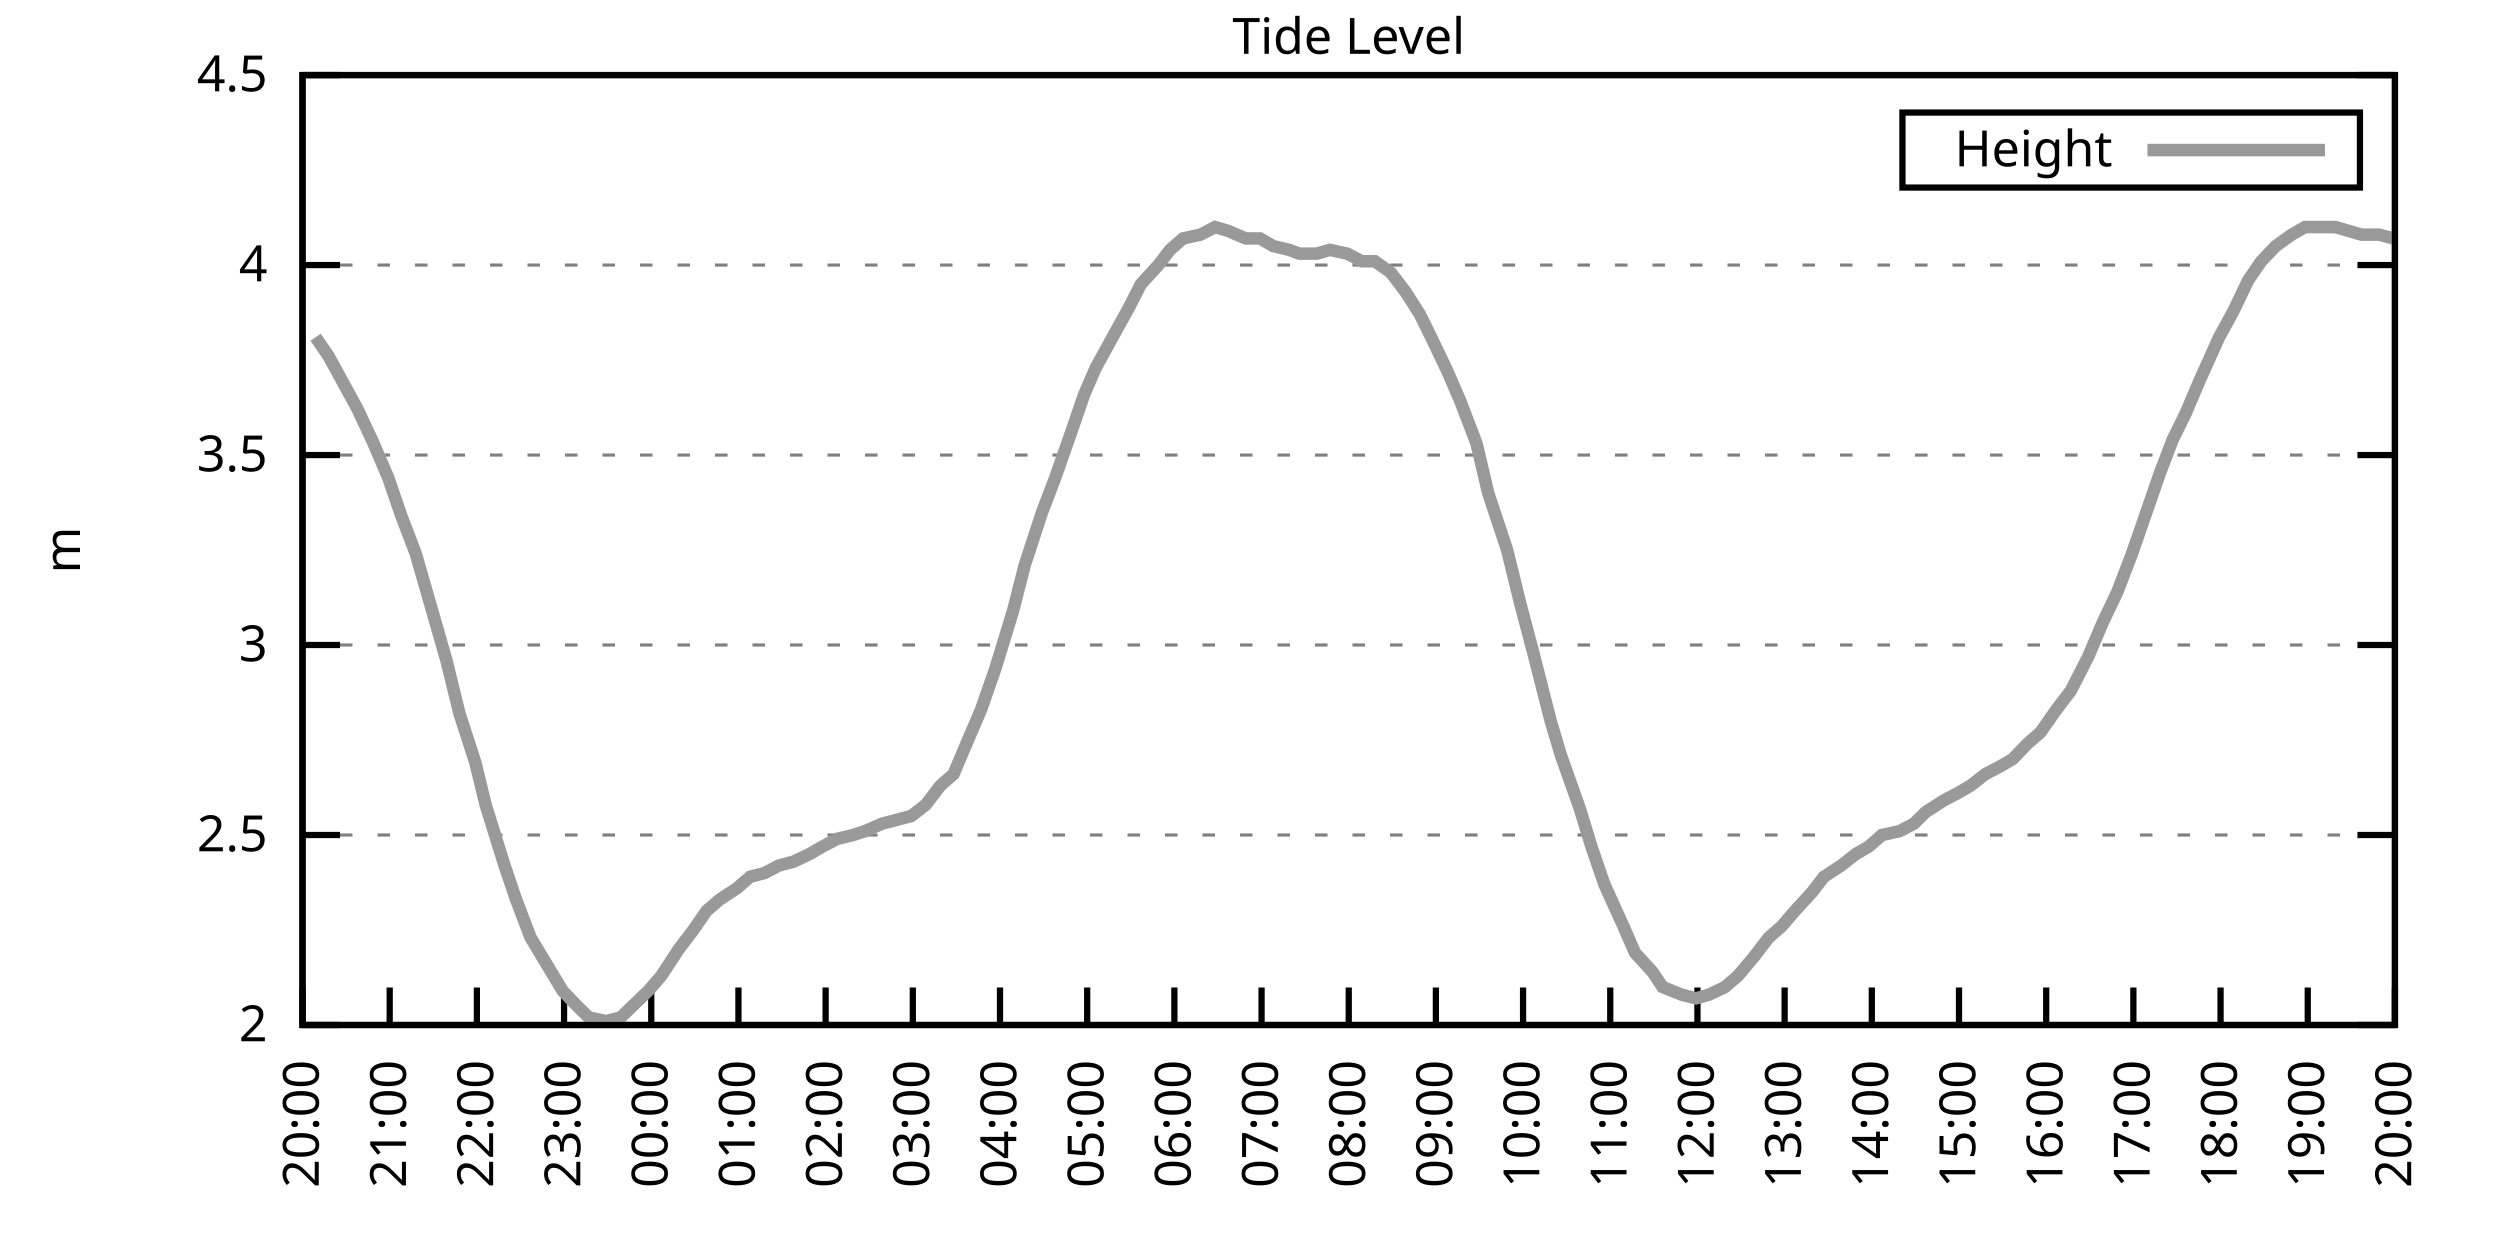
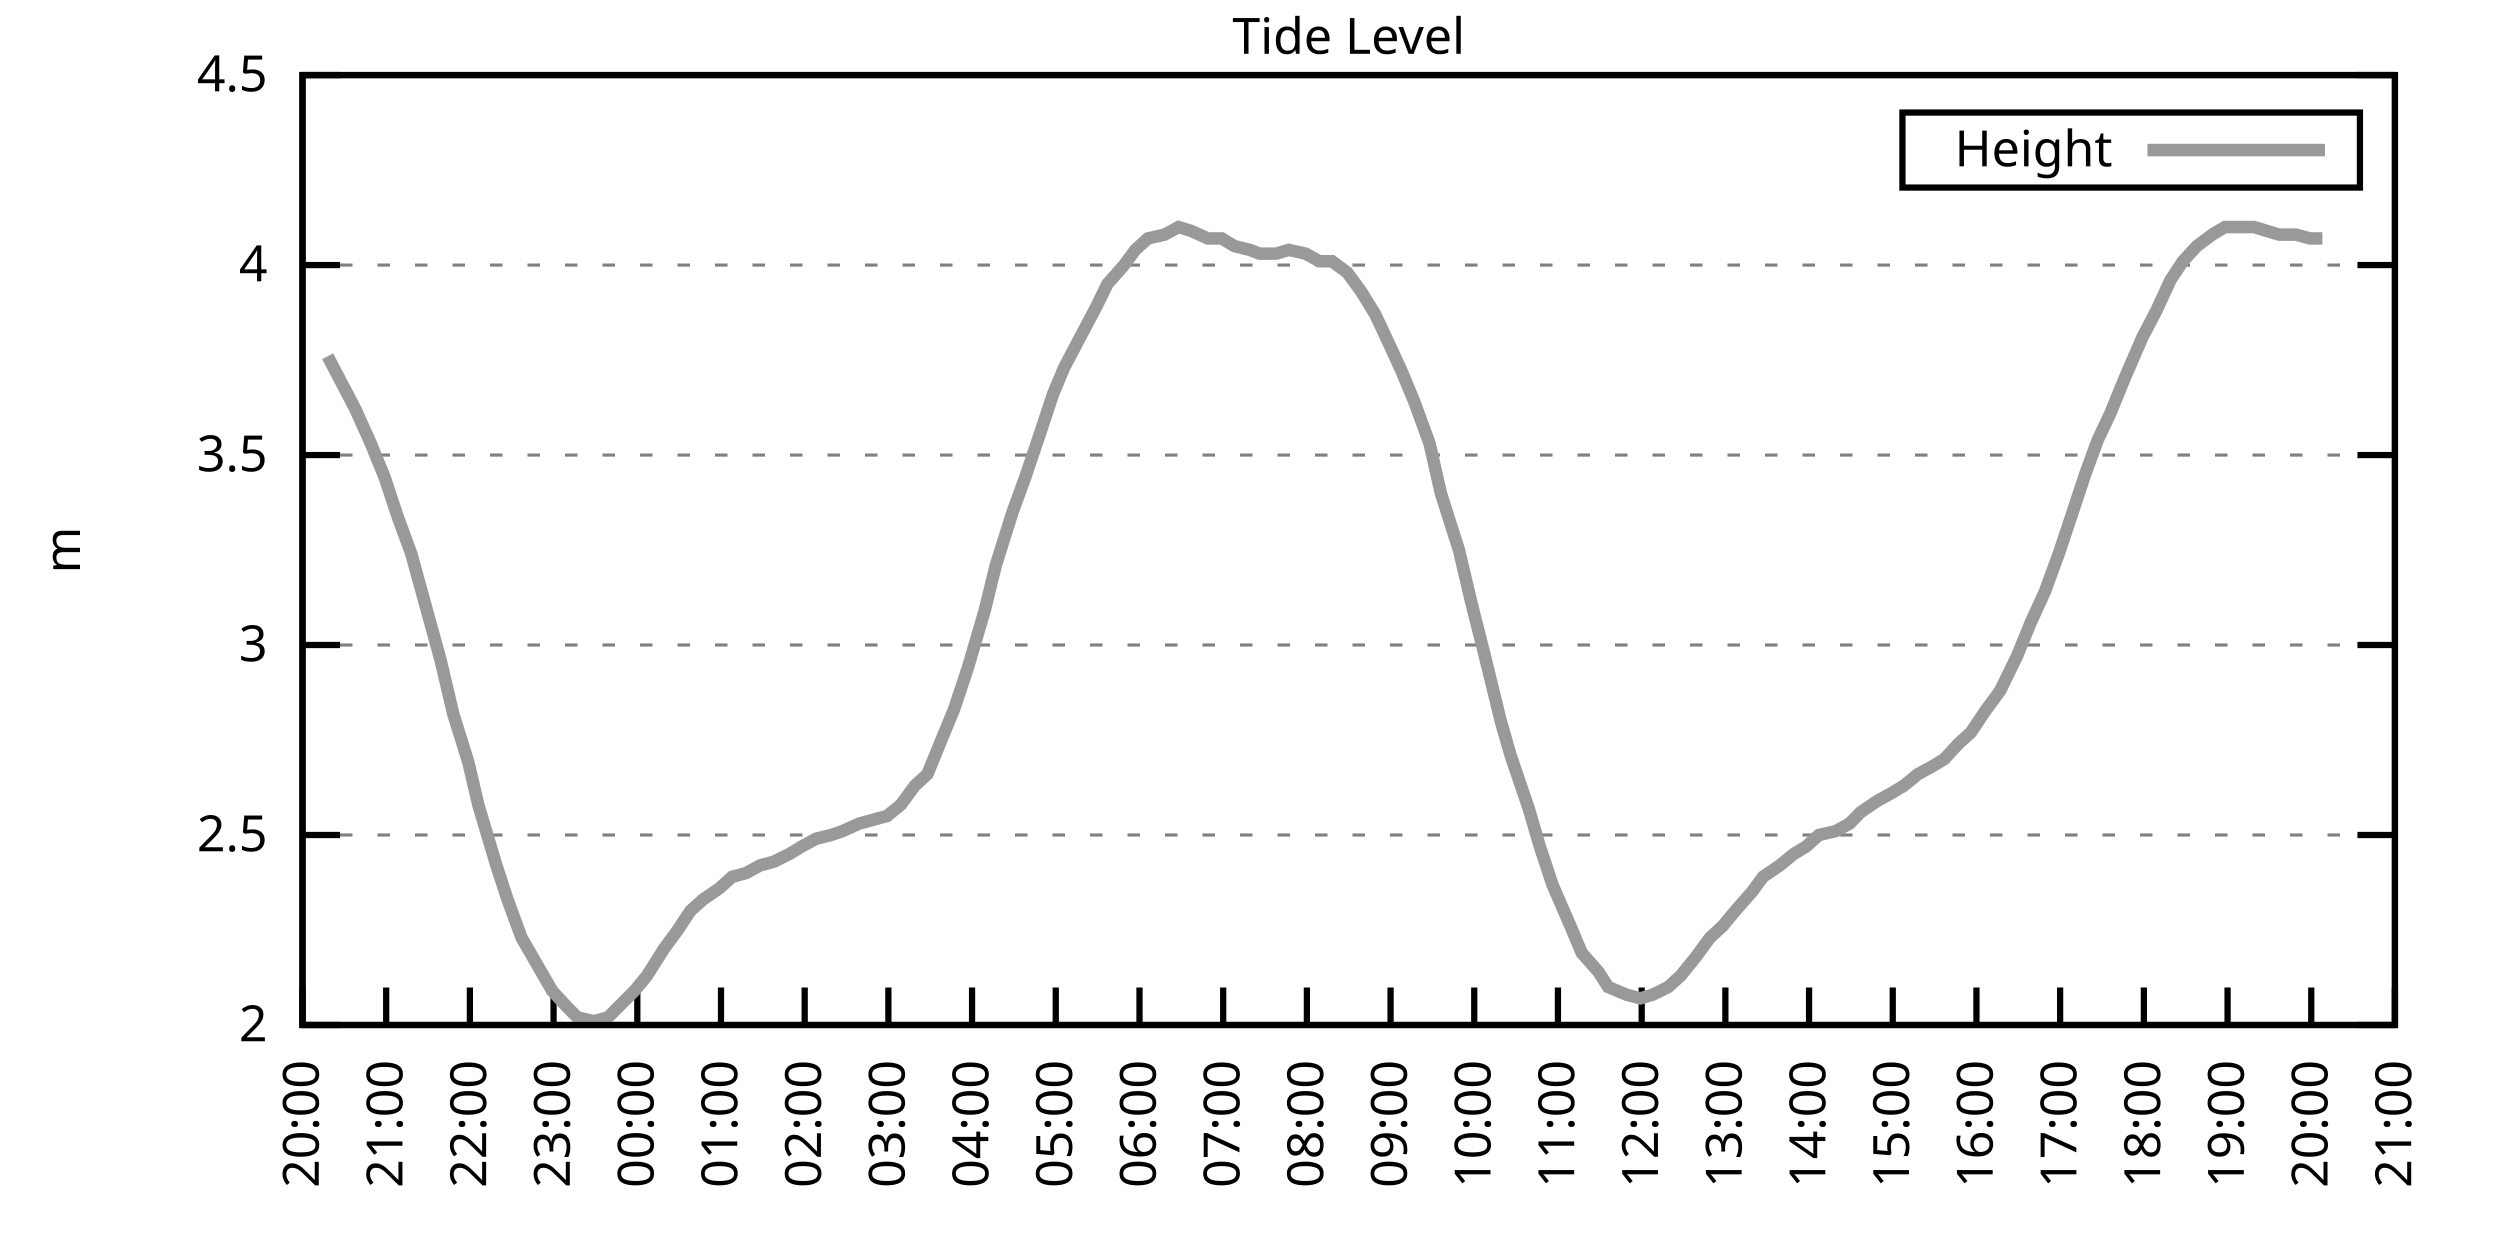
<svg xmlns="http://www.w3.org/2000/svg" xmlns:xlink="http://www.w3.org/1999/xlink" width="400" height="200" viewBox="0 0 400 200">
  <g id="gnuplot_canvas">
    <rect x="0" y="0" width="400" height="200" fill="none" />
    <defs>
      <circle id="gpDot" r="0.5" stroke-width="0.5" stroke="currentColor" />
      <path id="gpPt0" stroke-width="0.333" stroke="currentColor" d="M-1,0 h2 M0,-1 v2" />
      <path id="gpPt1" stroke-width="0.333" stroke="currentColor" d="M-1,-1 L1,1 M1,-1 L-1,1" />
      <path id="gpPt2" stroke-width="0.333" stroke="currentColor" d="M-1,0 L1,0 M0,-1 L0,1 M-1,-1 L1,1 M-1,1 L1,-1" />
      <rect id="gpPt3" stroke-width="0.333" stroke="currentColor" x="-1" y="-1" width="2" height="2" />
      <rect id="gpPt4" stroke-width="0.333" stroke="currentColor" fill="currentColor" x="-1" y="-1" width="2" height="2" />
      <circle id="gpPt5" stroke-width="0.333" stroke="currentColor" cx="0" cy="0" r="1" />
      <use xlink:href="#gpPt5" id="gpPt6" fill="currentColor" stroke="none" />
      <path id="gpPt7" stroke-width="0.333" stroke="currentColor" d="M0,-1.33 L-1.33,0.67 L1.33,0.67 z" />
      <use xlink:href="#gpPt7" id="gpPt8" fill="currentColor" stroke="none" />
      <use xlink:href="#gpPt7" id="gpPt9" stroke="currentColor" transform="rotate(180)" />
      <use xlink:href="#gpPt9" id="gpPt10" fill="currentColor" stroke="none" />
      <use xlink:href="#gpPt3" id="gpPt11" stroke="currentColor" transform="rotate(45)" />
      <use xlink:href="#gpPt11" id="gpPt12" fill="currentColor" stroke="none" />
      <path id="gpPt13" stroke-width="0.333" stroke="currentColor" d="M0,1.330 L1.265,0.411 L0.782,-1.067 L-0.782,-1.076 L-1.265,0.411 z" />
      <use xlink:href="#gpPt13" id="gpPt14" fill="currentColor" stroke="none" />
      <filter id="textbox" filterUnits="objectBoundingBox" x="0" y="0" height="1" width="1">
        <feFlood flood-color="white" flood-opacity="1" result="bgnd" />
        <feComposite in="SourceGraphic" in2="bgnd" operator="atop" />
      </filter>
      <filter id="greybox" filterUnits="objectBoundingBox" x="0" y="0" height="1" width="1">
        <feFlood flood-color="lightgrey" flood-opacity="1" result="grey" />
        <feComposite in="SourceGraphic" in2="grey" operator="atop" />
      </filter>
    </defs>
    <g fill="none" color="white" stroke="currentColor" stroke-width="1.00" stroke-linecap="butt" stroke-linejoin="miter">
</g>
    <g fill="none" color="black" stroke="currentColor" stroke-width="1.00" stroke-linecap="butt" stroke-linejoin="miter">
      <g stroke="none" shape-rendering="crispEdges">
        <polygon fill="rgb(255, 255, 255)" points="48.40,164.00 383.18,164.00 383.18,12.02 48.40,12.02 " />
      </g>
    </g>
    <g fill="none" color="black" stroke="currentColor" stroke-width="1.00" stroke-linecap="butt" stroke-linejoin="miter">
</g>
    <g fill="none" color="black" stroke="black" stroke-width="0.50" stroke-linecap="butt" stroke-linejoin="miter">
</g>
    <g fill="none" color="gray" stroke="currentColor" stroke-width="0.50" stroke-linecap="butt" stroke-linejoin="miter">
      <path stroke="gray" stroke-dasharray="2,4" class="gridline" d="M48.40,164.00 L383.19,164.00  " />
    </g>
    <g fill="none" color="gray" stroke="gray" stroke-width="1.00" stroke-linecap="butt" stroke-linejoin="miter">
</g>
    <g fill="none" color="black" stroke="currentColor" stroke-width="1.00" stroke-linecap="butt" stroke-linejoin="miter">
      <path stroke="black" d="M48.40,164.00 L54.40,164.00 M383.19,164.00 L377.19,164.00  " />
      <g transform="translate(42.80,166.60)" stroke="none" fill="black" font-family="Sans" font-size="8.00" text-anchor="end">
        <text>
          <tspan font-family="Sans"> 2</tspan>
        </text>
      </g>
    </g>
    <g fill="none" color="black" stroke="currentColor" stroke-width="1.00" stroke-linecap="butt" stroke-linejoin="miter">
</g>
    <g fill="none" color="black" stroke="black" stroke-width="0.50" stroke-linecap="butt" stroke-linejoin="miter">
</g>
    <g fill="none" color="gray" stroke="currentColor" stroke-width="0.50" stroke-linecap="butt" stroke-linejoin="miter">
      <path stroke="gray" stroke-dasharray="2,4" class="gridline" d="M48.40,133.60 L383.19,133.60  " />
    </g>
    <g fill="none" color="gray" stroke="gray" stroke-width="1.00" stroke-linecap="butt" stroke-linejoin="miter">
</g>
    <g fill="none" color="black" stroke="currentColor" stroke-width="1.00" stroke-linecap="butt" stroke-linejoin="miter">
      <path stroke="black" d="M48.40,133.60 L54.40,133.60 M383.19,133.60 L377.19,133.60  " />
      <g transform="translate(42.80,136.20)" stroke="none" fill="black" font-family="Sans" font-size="8.00" text-anchor="end">
        <text>
          <tspan font-family="Sans"> 2.5</tspan>
        </text>
      </g>
    </g>
    <g fill="none" color="black" stroke="currentColor" stroke-width="1.00" stroke-linecap="butt" stroke-linejoin="miter">
</g>
    <g fill="none" color="black" stroke="black" stroke-width="0.50" stroke-linecap="butt" stroke-linejoin="miter">
</g>
    <g fill="none" color="gray" stroke="currentColor" stroke-width="0.50" stroke-linecap="butt" stroke-linejoin="miter">
      <path stroke="gray" stroke-dasharray="2,4" class="gridline" d="M48.40,103.20 L383.19,103.20  " />
    </g>
    <g fill="none" color="gray" stroke="gray" stroke-width="1.00" stroke-linecap="butt" stroke-linejoin="miter">
</g>
    <g fill="none" color="black" stroke="currentColor" stroke-width="1.00" stroke-linecap="butt" stroke-linejoin="miter">
      <path stroke="black" d="M48.40,103.20 L54.40,103.20 M383.19,103.20 L377.19,103.20  " />
      <g transform="translate(42.80,105.80)" stroke="none" fill="black" font-family="Sans" font-size="8.00" text-anchor="end">
        <text>
          <tspan font-family="Sans"> 3</tspan>
        </text>
      </g>
    </g>
    <g fill="none" color="black" stroke="currentColor" stroke-width="1.00" stroke-linecap="butt" stroke-linejoin="miter">
</g>
    <g fill="none" color="black" stroke="black" stroke-width="0.50" stroke-linecap="butt" stroke-linejoin="miter">
</g>
    <g fill="none" color="gray" stroke="currentColor" stroke-width="0.50" stroke-linecap="butt" stroke-linejoin="miter">
      <path stroke="gray" stroke-dasharray="2,4" class="gridline" d="M48.40,72.81 L383.19,72.81  " />
    </g>
    <g fill="none" color="gray" stroke="gray" stroke-width="1.00" stroke-linecap="butt" stroke-linejoin="miter">
</g>
    <g fill="none" color="black" stroke="currentColor" stroke-width="1.00" stroke-linecap="butt" stroke-linejoin="miter">
      <path stroke="black" d="M48.40,72.81 L54.40,72.81 M383.19,72.81 L377.19,72.81  " />
      <g transform="translate(42.80,75.41)" stroke="none" fill="black" font-family="Sans" font-size="8.00" text-anchor="end">
        <text>
          <tspan font-family="Sans"> 3.5</tspan>
        </text>
      </g>
    </g>
    <g fill="none" color="black" stroke="currentColor" stroke-width="1.00" stroke-linecap="butt" stroke-linejoin="miter">
</g>
    <g fill="none" color="black" stroke="black" stroke-width="0.50" stroke-linecap="butt" stroke-linejoin="miter">
</g>
    <g fill="none" color="gray" stroke="currentColor" stroke-width="0.50" stroke-linecap="butt" stroke-linejoin="miter">
      <path stroke="gray" stroke-dasharray="2,4" class="gridline" d="M48.40,42.41 L383.19,42.41  " />
    </g>
    <g fill="none" color="gray" stroke="gray" stroke-width="1.00" stroke-linecap="butt" stroke-linejoin="miter">
</g>
    <g fill="none" color="black" stroke="currentColor" stroke-width="1.00" stroke-linecap="butt" stroke-linejoin="miter">
      <path stroke="black" d="M48.40,42.41 L54.40,42.41 M383.19,42.41 L377.19,42.41  " />
      <g transform="translate(42.80,45.01)" stroke="none" fill="black" font-family="Sans" font-size="8.00" text-anchor="end">
        <text>
          <tspan font-family="Sans"> 4</tspan>
        </text>
      </g>
    </g>
    <g fill="none" color="black" stroke="currentColor" stroke-width="1.00" stroke-linecap="butt" stroke-linejoin="miter">
</g>
    <g fill="none" color="black" stroke="black" stroke-width="0.50" stroke-linecap="butt" stroke-linejoin="miter">
</g>
    <g fill="none" color="gray" stroke="currentColor" stroke-width="0.50" stroke-linecap="butt" stroke-linejoin="miter">
      <path stroke="gray" stroke-dasharray="2,4" class="gridline" d="M48.40,12.01 L383.19,12.01  " />
    </g>
    <g fill="none" color="gray" stroke="gray" stroke-width="1.00" stroke-linecap="butt" stroke-linejoin="miter">
</g>
    <g fill="none" color="black" stroke="currentColor" stroke-width="1.00" stroke-linecap="butt" stroke-linejoin="miter">
      <path stroke="black" d="M48.40,12.01 L54.40,12.01 M383.19,12.01 L377.19,12.01  " />
      <g transform="translate(42.80,14.61)" stroke="none" fill="black" font-family="Sans" font-size="8.00" text-anchor="end">
        <text>
          <tspan font-family="Sans"> 4.5</tspan>
        </text>
      </g>
    </g>
    <g fill="none" color="black" stroke="currentColor" stroke-width="1.00" stroke-linecap="butt" stroke-linejoin="miter">
      <path stroke="black" d="M48.40,164.00 L48.40,158.00  " />
      <g transform="translate(51.00,169.60) rotate(270.00)" stroke="none" fill="black" font-family="Sans" font-size="8.00" text-anchor="end">
        <text>
          <tspan font-family="Sans">20:00</tspan>
        </text>
      </g>
    </g>
    <g fill="none" color="black" stroke="currentColor" stroke-width="1.00" stroke-linecap="butt" stroke-linejoin="miter">
-       <path stroke="black" d="M62.35,164.00 L62.35,158.00  " />
-       <g transform="translate(64.95,169.60) rotate(270.00)" stroke="none" fill="black" font-family="Sans" font-size="8.00" text-anchor="end">
+       <path stroke="black" d="M61.79,164.00 L61.79,158.00  " />
+       <g transform="translate(64.39,169.60) rotate(270.00)" stroke="none" fill="black" font-family="Sans" font-size="8.00" text-anchor="end">
        <text>
          <tspan font-family="Sans">21:00</tspan>
        </text>
      </g>
    </g>
    <g fill="none" color="black" stroke="currentColor" stroke-width="1.00" stroke-linecap="butt" stroke-linejoin="miter">
-       <path stroke="black" d="M76.30,164.00 L76.30,158.00  " />
-       <g transform="translate(78.90,169.60) rotate(270.00)" stroke="none" fill="black" font-family="Sans" font-size="8.00" text-anchor="end">
+       <path stroke="black" d="M75.18,164.00 L75.18,158.00  " />
+       <g transform="translate(77.78,169.60) rotate(270.00)" stroke="none" fill="black" font-family="Sans" font-size="8.00" text-anchor="end">
        <text>
          <tspan font-family="Sans">22:00</tspan>
        </text>
      </g>
    </g>
    <g fill="none" color="black" stroke="currentColor" stroke-width="1.00" stroke-linecap="butt" stroke-linejoin="miter">
-       <path stroke="black" d="M90.25,164.00 L90.25,158.00  " />
-       <g transform="translate(92.85,169.60) rotate(270.00)" stroke="none" fill="black" font-family="Sans" font-size="8.00" text-anchor="end">
+       <path stroke="black" d="M88.57,164.00 L88.57,158.00  " />
+       <g transform="translate(91.17,169.60) rotate(270.00)" stroke="none" fill="black" font-family="Sans" font-size="8.00" text-anchor="end">
        <text>
          <tspan font-family="Sans">23:00</tspan>
        </text>
      </g>
    </g>
    <g fill="none" color="black" stroke="currentColor" stroke-width="1.00" stroke-linecap="butt" stroke-linejoin="miter">
-       <path stroke="black" d="M104.20,164.00 L104.20,158.00  " />
-       <g transform="translate(106.80,169.60) rotate(270.00)" stroke="none" fill="black" font-family="Sans" font-size="8.00" text-anchor="end">
+       <path stroke="black" d="M101.97,164.00 L101.97,158.00  " />
+       <g transform="translate(104.57,169.60) rotate(270.00)" stroke="none" fill="black" font-family="Sans" font-size="8.00" text-anchor="end">
        <text>
          <tspan font-family="Sans">00:00</tspan>
        </text>
      </g>
    </g>
    <g fill="none" color="black" stroke="currentColor" stroke-width="1.00" stroke-linecap="butt" stroke-linejoin="miter">
-       <path stroke="black" d="M118.15,164.00 L118.15,158.00  " />
-       <g transform="translate(120.75,169.60) rotate(270.00)" stroke="none" fill="black" font-family="Sans" font-size="8.00" text-anchor="end">
+       <path stroke="black" d="M115.36,164.00 L115.36,158.00  " />
+       <g transform="translate(117.96,169.60) rotate(270.00)" stroke="none" fill="black" font-family="Sans" font-size="8.00" text-anchor="end">
        <text>
          <tspan font-family="Sans">01:00</tspan>
        </text>
      </g>
    </g>
    <g fill="none" color="black" stroke="currentColor" stroke-width="1.00" stroke-linecap="butt" stroke-linejoin="miter">
-       <path stroke="black" d="M132.10,164.00 L132.10,158.00  " />
-       <g transform="translate(134.70,169.60) rotate(270.00)" stroke="none" fill="black" font-family="Sans" font-size="8.00" text-anchor="end">
+       <path stroke="black" d="M128.75,164.00 L128.75,158.00  " />
+       <g transform="translate(131.35,169.60) rotate(270.00)" stroke="none" fill="black" font-family="Sans" font-size="8.00" text-anchor="end">
        <text>
          <tspan font-family="Sans">02:00</tspan>
        </text>
      </g>
    </g>
    <g fill="none" color="black" stroke="currentColor" stroke-width="1.00" stroke-linecap="butt" stroke-linejoin="miter">
-       <path stroke="black" d="M146.05,164.00 L146.05,158.00  " />
-       <g transform="translate(148.65,169.60) rotate(270.00)" stroke="none" fill="black" font-family="Sans" font-size="8.00" text-anchor="end">
+       <path stroke="black" d="M142.14,164.00 L142.14,158.00  " />
+       <g transform="translate(144.74,169.60) rotate(270.00)" stroke="none" fill="black" font-family="Sans" font-size="8.00" text-anchor="end">
        <text>
          <tspan font-family="Sans">03:00</tspan>
        </text>
      </g>
    </g>
    <g fill="none" color="black" stroke="currentColor" stroke-width="1.00" stroke-linecap="butt" stroke-linejoin="miter">
-       <path stroke="black" d="M160.00,164.00 L160.00,158.00  " />
-       <g transform="translate(162.60,169.60) rotate(270.00)" stroke="none" fill="black" font-family="Sans" font-size="8.00" text-anchor="end">
+       <path stroke="black" d="M155.53,164.00 L155.53,158.00  " />
+       <g transform="translate(158.13,169.60) rotate(270.00)" stroke="none" fill="black" font-family="Sans" font-size="8.00" text-anchor="end">
        <text>
          <tspan font-family="Sans">04:00</tspan>
        </text>
      </g>
    </g>
    <g fill="none" color="black" stroke="currentColor" stroke-width="1.00" stroke-linecap="butt" stroke-linejoin="miter">
-       <path stroke="black" d="M173.95,164.00 L173.95,158.00  " />
-       <g transform="translate(176.55,169.60) rotate(270.00)" stroke="none" fill="black" font-family="Sans" font-size="8.00" text-anchor="end">
+       <path stroke="black" d="M168.92,164.00 L168.92,158.00  " />
+       <g transform="translate(171.52,169.60) rotate(270.00)" stroke="none" fill="black" font-family="Sans" font-size="8.00" text-anchor="end">
        <text>
          <tspan font-family="Sans">05:00</tspan>
        </text>
      </g>
    </g>
    <g fill="none" color="black" stroke="currentColor" stroke-width="1.00" stroke-linecap="butt" stroke-linejoin="miter">
-       <path stroke="black" d="M187.90,164.00 L187.90,158.00  " />
-       <g transform="translate(190.50,169.60) rotate(270.00)" stroke="none" fill="black" font-family="Sans" font-size="8.00" text-anchor="end">
+       <path stroke="black" d="M182.32,164.00 L182.32,158.00  " />
+       <g transform="translate(184.92,169.60) rotate(270.00)" stroke="none" fill="black" font-family="Sans" font-size="8.00" text-anchor="end">
        <text>
          <tspan font-family="Sans">06:00</tspan>
        </text>
      </g>
    </g>
    <g fill="none" color="black" stroke="currentColor" stroke-width="1.00" stroke-linecap="butt" stroke-linejoin="miter">
-       <path stroke="black" d="M201.85,164.00 L201.85,158.00  " />
-       <g transform="translate(204.45,169.60) rotate(270.00)" stroke="none" fill="black" font-family="Sans" font-size="8.00" text-anchor="end">
+       <path stroke="black" d="M195.71,164.00 L195.71,158.00  " />
+       <g transform="translate(198.31,169.60) rotate(270.00)" stroke="none" fill="black" font-family="Sans" font-size="8.00" text-anchor="end">
        <text>
          <tspan font-family="Sans">07:00</tspan>
        </text>
      </g>
    </g>
    <g fill="none" color="black" stroke="currentColor" stroke-width="1.00" stroke-linecap="butt" stroke-linejoin="miter">
-       <path stroke="black" d="M215.80,164.00 L215.80,158.00  " />
-       <g transform="translate(218.40,169.60) rotate(270.00)" stroke="none" fill="black" font-family="Sans" font-size="8.00" text-anchor="end">
+       <path stroke="black" d="M209.10,164.00 L209.10,158.00  " />
+       <g transform="translate(211.70,169.60) rotate(270.00)" stroke="none" fill="black" font-family="Sans" font-size="8.00" text-anchor="end">
        <text>
          <tspan font-family="Sans">08:00</tspan>
        </text>
      </g>
    </g>
    <g fill="none" color="black" stroke="currentColor" stroke-width="1.00" stroke-linecap="butt" stroke-linejoin="miter">
-       <path stroke="black" d="M229.74,164.00 L229.74,158.00  " />
-       <g transform="translate(232.34,169.60) rotate(270.00)" stroke="none" fill="black" font-family="Sans" font-size="8.00" text-anchor="end">
+       <path stroke="black" d="M222.49,164.00 L222.49,158.00  " />
+       <g transform="translate(225.09,169.60) rotate(270.00)" stroke="none" fill="black" font-family="Sans" font-size="8.00" text-anchor="end">
        <text>
          <tspan font-family="Sans">09:00</tspan>
        </text>
      </g>
    </g>
    <g fill="none" color="black" stroke="currentColor" stroke-width="1.00" stroke-linecap="butt" stroke-linejoin="miter">
-       <path stroke="black" d="M243.69,164.00 L243.69,158.00  " />
-       <g transform="translate(246.29,169.60) rotate(270.00)" stroke="none" fill="black" font-family="Sans" font-size="8.00" text-anchor="end">
+       <path stroke="black" d="M235.88,164.00 L235.88,158.00  " />
+       <g transform="translate(238.48,169.60) rotate(270.00)" stroke="none" fill="black" font-family="Sans" font-size="8.00" text-anchor="end">
        <text>
          <tspan font-family="Sans">10:00</tspan>
        </text>
      </g>
    </g>
    <g fill="none" color="black" stroke="currentColor" stroke-width="1.00" stroke-linecap="butt" stroke-linejoin="miter">
-       <path stroke="black" d="M257.64,164.00 L257.64,158.00  " />
-       <g transform="translate(260.24,169.60) rotate(270.00)" stroke="none" fill="black" font-family="Sans" font-size="8.00" text-anchor="end">
+       <path stroke="black" d="M249.27,164.00 L249.27,158.00  " />
+       <g transform="translate(251.87,169.60) rotate(270.00)" stroke="none" fill="black" font-family="Sans" font-size="8.00" text-anchor="end">
        <text>
          <tspan font-family="Sans">11:00</tspan>
        </text>
      </g>
    </g>
    <g fill="none" color="black" stroke="currentColor" stroke-width="1.00" stroke-linecap="butt" stroke-linejoin="miter">
-       <path stroke="black" d="M271.59,164.00 L271.59,158.00  " />
-       <g transform="translate(274.19,169.60) rotate(270.00)" stroke="none" fill="black" font-family="Sans" font-size="8.00" text-anchor="end">
+       <path stroke="black" d="M262.67,164.00 L262.67,158.00  " />
+       <g transform="translate(265.27,169.60) rotate(270.00)" stroke="none" fill="black" font-family="Sans" font-size="8.00" text-anchor="end">
        <text>
          <tspan font-family="Sans">12:00</tspan>
        </text>
      </g>
    </g>
    <g fill="none" color="black" stroke="currentColor" stroke-width="1.00" stroke-linecap="butt" stroke-linejoin="miter">
-       <path stroke="black" d="M285.54,164.00 L285.54,158.00  " />
-       <g transform="translate(288.14,169.60) rotate(270.00)" stroke="none" fill="black" font-family="Sans" font-size="8.00" text-anchor="end">
+       <path stroke="black" d="M276.06,164.00 L276.06,158.00  " />
+       <g transform="translate(278.66,169.60) rotate(270.00)" stroke="none" fill="black" font-family="Sans" font-size="8.00" text-anchor="end">
        <text>
          <tspan font-family="Sans">13:00</tspan>
        </text>
      </g>
    </g>
    <g fill="none" color="black" stroke="currentColor" stroke-width="1.00" stroke-linecap="butt" stroke-linejoin="miter">
-       <path stroke="black" d="M299.49,164.00 L299.49,158.00  " />
-       <g transform="translate(302.09,169.60) rotate(270.00)" stroke="none" fill="black" font-family="Sans" font-size="8.00" text-anchor="end">
+       <path stroke="black" d="M289.45,164.00 L289.45,158.00  " />
+       <g transform="translate(292.05,169.60) rotate(270.00)" stroke="none" fill="black" font-family="Sans" font-size="8.00" text-anchor="end">
        <text>
          <tspan font-family="Sans">14:00</tspan>
        </text>
      </g>
    </g>
    <g fill="none" color="black" stroke="currentColor" stroke-width="1.00" stroke-linecap="butt" stroke-linejoin="miter">
-       <path stroke="black" d="M313.44,164.00 L313.44,158.00  " />
-       <g transform="translate(316.04,169.60) rotate(270.00)" stroke="none" fill="black" font-family="Sans" font-size="8.00" text-anchor="end">
+       <path stroke="black" d="M302.84,164.00 L302.84,158.00  " />
+       <g transform="translate(305.44,169.60) rotate(270.00)" stroke="none" fill="black" font-family="Sans" font-size="8.00" text-anchor="end">
        <text>
          <tspan font-family="Sans">15:00</tspan>
        </text>
      </g>
    </g>
    <g fill="none" color="black" stroke="currentColor" stroke-width="1.00" stroke-linecap="butt" stroke-linejoin="miter">
-       <path stroke="black" d="M327.39,164.00 L327.39,158.00  " />
-       <g transform="translate(329.99,169.60) rotate(270.00)" stroke="none" fill="black" font-family="Sans" font-size="8.00" text-anchor="end">
+       <path stroke="black" d="M316.23,164.00 L316.23,158.00  " />
+       <g transform="translate(318.83,169.60) rotate(270.00)" stroke="none" fill="black" font-family="Sans" font-size="8.00" text-anchor="end">
        <text>
          <tspan font-family="Sans">16:00</tspan>
        </text>
      </g>
    </g>
    <g fill="none" color="black" stroke="currentColor" stroke-width="1.00" stroke-linecap="butt" stroke-linejoin="miter">
-       <path stroke="black" d="M341.34,164.00 L341.34,158.00  " />
-       <g transform="translate(343.94,169.60) rotate(270.00)" stroke="none" fill="black" font-family="Sans" font-size="8.00" text-anchor="end">
+       <path stroke="black" d="M329.62,164.00 L329.62,158.00  " />
+       <g transform="translate(332.22,169.60) rotate(270.00)" stroke="none" fill="black" font-family="Sans" font-size="8.00" text-anchor="end">
        <text>
          <tspan font-family="Sans">17:00</tspan>
        </text>
      </g>
    </g>
    <g fill="none" color="black" stroke="currentColor" stroke-width="1.00" stroke-linecap="butt" stroke-linejoin="miter">
-       <path stroke="black" d="M355.29,164.00 L355.29,158.00  " />
-       <g transform="translate(357.89,169.60) rotate(270.00)" stroke="none" fill="black" font-family="Sans" font-size="8.00" text-anchor="end">
+       <path stroke="black" d="M343.02,164.00 L343.02,158.00  " />
+       <g transform="translate(345.62,169.60) rotate(270.00)" stroke="none" fill="black" font-family="Sans" font-size="8.00" text-anchor="end">
        <text>
          <tspan font-family="Sans">18:00</tspan>
        </text>
      </g>
    </g>
    <g fill="none" color="black" stroke="currentColor" stroke-width="1.00" stroke-linecap="butt" stroke-linejoin="miter">
-       <path stroke="black" d="M369.24,164.00 L369.24,158.00  " />
-       <g transform="translate(371.84,169.60) rotate(270.00)" stroke="none" fill="black" font-family="Sans" font-size="8.00" text-anchor="end">
+       <path stroke="black" d="M356.41,164.00 L356.41,158.00  " />
+       <g transform="translate(359.01,169.60) rotate(270.00)" stroke="none" fill="black" font-family="Sans" font-size="8.00" text-anchor="end">
        <text>
          <tspan font-family="Sans">19:00</tspan>
+         </text>
+       </g>
+     </g>
+     <g fill="none" color="black" stroke="currentColor" stroke-width="1.00" stroke-linecap="butt" stroke-linejoin="miter">
+       <path stroke="black" d="M369.80,164.00 L369.80,158.00  " />
+       <g transform="translate(372.40,169.60) rotate(270.00)" stroke="none" fill="black" font-family="Sans" font-size="8.00" text-anchor="end">
+         <text>
+           <tspan font-family="Sans">20:00</tspan>
        </text>
      </g>
    </g>
    <g fill="none" color="black" stroke="currentColor" stroke-width="1.00" stroke-linecap="butt" stroke-linejoin="miter">
      <path stroke="black" d="M383.19,164.00 L383.19,158.00  " />
      <g transform="translate(385.79,169.60) rotate(270.00)" stroke="none" fill="black" font-family="Sans" font-size="8.00" text-anchor="end">
        <text>
-           <tspan font-family="Sans">20:00</tspan>
+           <tspan font-family="Sans">21:00</tspan>
        </text>
      </g>
    </g>
    <g fill="none" color="black" stroke="currentColor" stroke-width="1.00" stroke-linecap="butt" stroke-linejoin="miter">
</g>
    <g fill="none" color="black" stroke="currentColor" stroke-width="1.00" stroke-linecap="butt" stroke-linejoin="miter">
      <path stroke="black" d="M48.40,12.01 L48.40,164.00 L383.19,164.00 L383.19,12.01 L48.40,12.01 Z  " />
    </g>
    <g fill="none" color="black" stroke="currentColor" stroke-width="1.00" stroke-linecap="butt" stroke-linejoin="miter">
</g>
    <g fill="none" color="black" stroke="currentColor" stroke-width="1.00" stroke-linecap="butt" stroke-linejoin="miter">
      <path stroke="black" d="M304.39,30.01 L304.39,18.01 L377.59,18.01 L377.59,30.01 L304.39,30.01 Z  " />
    </g>
    <g id="Tide_level_plot_1">
      <g fill="none" color="white" stroke="black" stroke-width="2.00" stroke-linecap="butt" stroke-linejoin="miter">
</g>
      <g fill="none" color="black" stroke="currentColor" stroke-width="2.00" stroke-linecap="butt" stroke-linejoin="miter">
        <g transform="translate(337.99,26.61)" stroke="none" fill="black" font-family="Sans" font-size="8.00" text-anchor="end">
          <text>
            <tspan font-family="Sans">Height</tspan>
          </text>
        </g>
      </g>
      <g fill="none" color="black" stroke="currentColor" stroke-width="2.00" stroke-linecap="butt" stroke-linejoin="miter">
-         <path stroke="rgb(153, 153, 153)" d="M343.59,24.01 L371.99,24.01 M50.49,53.96 L52.58,57.00 L54.91,61.25 L57.23,65.51 L59.79,70.98 L62.12,76.45   L64.21,82.53 L66.53,88.61 L68.63,95.91 L71.42,105.64 L73.51,114.15 L76.07,122.05 L77.69,128.74 L80.72,138.47   L82.58,143.94 L84.90,150.02 L90.02,158.53 L92.34,160.96 L94.20,162.78 L96.99,163.39 L99.32,162.78 L103.73,158.53   L105.83,156.10 L108.62,151.84 L110.94,148.80 L113.03,145.76 L115.13,143.94 L117.92,142.11 L120.01,140.29 L122.33,139.68   L124.66,138.47 L126.98,137.86 L129.54,136.64 L131.63,135.43 L133.96,134.21 L136.51,133.60 L138.37,132.99 L141.16,131.78   L143.49,131.17 L145.81,130.56 L148.14,128.74 L150.46,125.70 L152.56,123.87 L154.88,118.40 L156.97,113.54 L159.30,106.85   L162.09,97.73 L163.95,90.44 L166.74,81.93 L168.83,76.45 L171.39,69.16 L173.48,63.08 L175.34,58.82 L177.67,54.57   L180.69,49.10 L182.55,45.45 L185.34,42.41 L187.20,39.98 L189.29,38.15 L192.08,37.54 L194.41,36.33 L196.50,36.94   L199.29,38.15 L201.61,38.15 L203.71,39.37 L206.26,39.98 L207.89,40.58 L210.68,40.58 L212.77,39.98 L215.56,40.58   L217.89,41.80 L219.98,41.80 L222.54,43.62 L224.86,46.66 L227.19,50.31 L229.28,54.57 L231.60,59.43 L233.70,64.29   L236.25,70.98 L238.11,78.89 L241.14,88.00 L243.23,96.52 L245.32,104.42 L248.11,115.36 L249.74,120.83 L252.76,129.35   L254.62,135.43 L256.71,141.51 L259.74,148.19 L261.60,152.45 L264.39,155.49 L266.01,157.92 L269.04,159.14 L271.36,159.74   L273.45,159.14 L276.01,157.92 L278.10,156.10 L280.66,153.06 L282.99,150.02 L285.08,148.19 L287.17,145.76 L289.96,142.72   L291.82,140.29 L294.61,138.47 L296.94,136.64 L299.03,135.43 L301.12,133.60 L303.91,132.99 L306.23,131.78 L308.09,129.95   L310.88,128.13 L313.21,126.91 L315.30,125.70 L317.63,123.87 L319.95,122.66 L322.04,121.44 L324.37,119.01 L326.46,117.19   L329.02,113.54 L331.34,110.50 L334.13,105.03 L336.46,99.56 L338.78,94.69 L341.11,88.61 L343.43,81.93 L345.53,75.85   L347.62,70.37 L349.71,66.12 L352.04,60.65 L355.06,53.96 L357.38,49.70 L359.71,44.84 L361.80,41.80 L364.13,39.37   L366.68,37.54 L368.78,36.33 L371.10,36.33 L373.66,36.33 L375.75,36.94 L377.84,37.54 L380.63,37.54 L382.96,38.15    " />
+         <path stroke="rgb(153, 153, 153)" d="M343.59,24.01 L371.99,24.01 M52.42,57.00 L54.65,61.25 L56.88,65.51 L59.34,70.98 L61.57,76.45 L63.58,82.53   L65.81,88.61 L67.82,95.91 L70.50,105.64 L72.50,114.15 L74.96,122.05 L76.52,128.74 L79.42,138.47 L81.21,143.94   L83.44,150.02 L88.35,158.53 L90.58,160.96 L92.37,162.78 L95.05,163.39 L97.28,162.78 L101.52,158.53 L103.53,156.10   L106.21,151.84 L108.44,148.80 L110.45,145.76 L112.46,143.94 L115.13,142.11 L117.14,140.29 L119.38,139.68 L121.61,138.47   L123.84,137.86 L126.29,136.64 L128.30,135.43 L130.54,134.21 L132.99,133.60 L134.78,132.99 L137.45,131.78 L139.69,131.17   L141.92,130.56 L144.15,128.74 L146.38,125.70 L148.39,123.87 L150.62,118.40 L152.63,113.54 L154.86,106.85 L157.54,97.73   L159.33,90.44 L162.01,81.93 L164.01,76.45 L166.47,69.16 L168.48,63.08 L170.26,58.82 L172.50,54.57 L175.40,49.10   L177.18,45.45 L179.86,42.41 L181.65,39.98 L183.66,38.15 L186.33,37.54 L188.57,36.33 L190.57,36.94 L193.25,38.15   L195.48,38.15 L197.49,39.37 L199.95,39.98 L201.51,40.58 L204.19,40.58 L206.20,39.98 L208.88,40.58 L211.11,41.80   L213.12,41.80 L215.57,43.62 L217.80,46.66 L220.04,50.31 L222.04,54.57 L224.28,59.43 L226.29,64.29 L228.74,70.98   L230.53,78.89 L233.43,88.00 L235.44,96.52 L237.44,104.42 L240.12,115.36 L241.69,120.83 L244.59,129.35 L246.37,135.43   L248.38,141.51 L251.28,148.19 L253.07,152.45 L255.75,155.49 L257.31,157.92 L260.21,159.14 L262.44,159.74 L264.45,159.14   L266.91,157.92 L268.92,156.10 L271.37,153.06 L273.60,150.02 L275.61,148.19 L277.62,145.76 L280.30,142.72 L282.08,140.29   L284.76,138.47 L286.99,136.64 L289.00,135.43 L291.01,133.60 L293.69,132.99 L295.92,131.78 L297.71,129.95 L300.39,128.13   L302.62,126.91 L304.63,125.70 L306.86,123.87 L309.09,122.66 L311.10,121.44 L313.33,119.01 L315.34,117.19 L317.79,113.54   L320.03,110.50 L322.70,105.03 L324.94,99.56 L327.17,94.69 L329.40,88.61 L331.63,81.93 L333.64,75.85 L335.65,70.37   L337.66,66.12 L339.89,60.65 L342.79,53.96 L345.02,49.70 L347.26,44.84 L349.26,41.80 L351.50,39.37 L353.95,37.54   L355.96,36.33 L358.19,36.33 L360.65,36.33 L362.66,36.94 L364.66,37.54 L367.34,37.54 L369.58,38.15 L371.58,38.15    " />
      </g>
    </g>
    <g fill="none" color="black" stroke="currentColor" stroke-width="2.00" stroke-linecap="butt" stroke-linejoin="miter">
</g>
    <g fill="none" color="black" stroke="black" stroke-width="1.00" stroke-linecap="butt" stroke-linejoin="miter">
</g>
    <g fill="none" color="black" stroke="currentColor" stroke-width="1.00" stroke-linecap="butt" stroke-linejoin="miter">
      <path stroke="black" d="M48.40,12.01 L48.40,164.00 L383.19,164.00 L383.19,12.01 L48.40,12.01 Z  " />
      <g transform="translate(12.80,88.01) rotate(270.00)" stroke="none" fill="black" font-family="Sans" font-size="8.00" text-anchor="middle">
        <text>
          <tspan font-family="Sans">m</tspan>
        </text>
      </g>
    </g>
    <g fill="none" color="black" stroke="currentColor" stroke-width="1.00" stroke-linecap="butt" stroke-linejoin="miter">
</g>
    <g fill="none" color="black" stroke="currentColor" stroke-width="1.00" stroke-linecap="butt" stroke-linejoin="miter">
      <g transform="translate(215.79,8.61)" stroke="none" fill="black" font-family="Sans" font-size="8.00" text-anchor="middle">
        <text>
          <tspan font-family="Sans">Tide Level</tspan>
        </text>
      </g>
    </g>
    <g fill="none" color="black" stroke="currentColor" stroke-width="1.00" stroke-linecap="butt" stroke-linejoin="miter">
</g>
  </g>
</svg>
